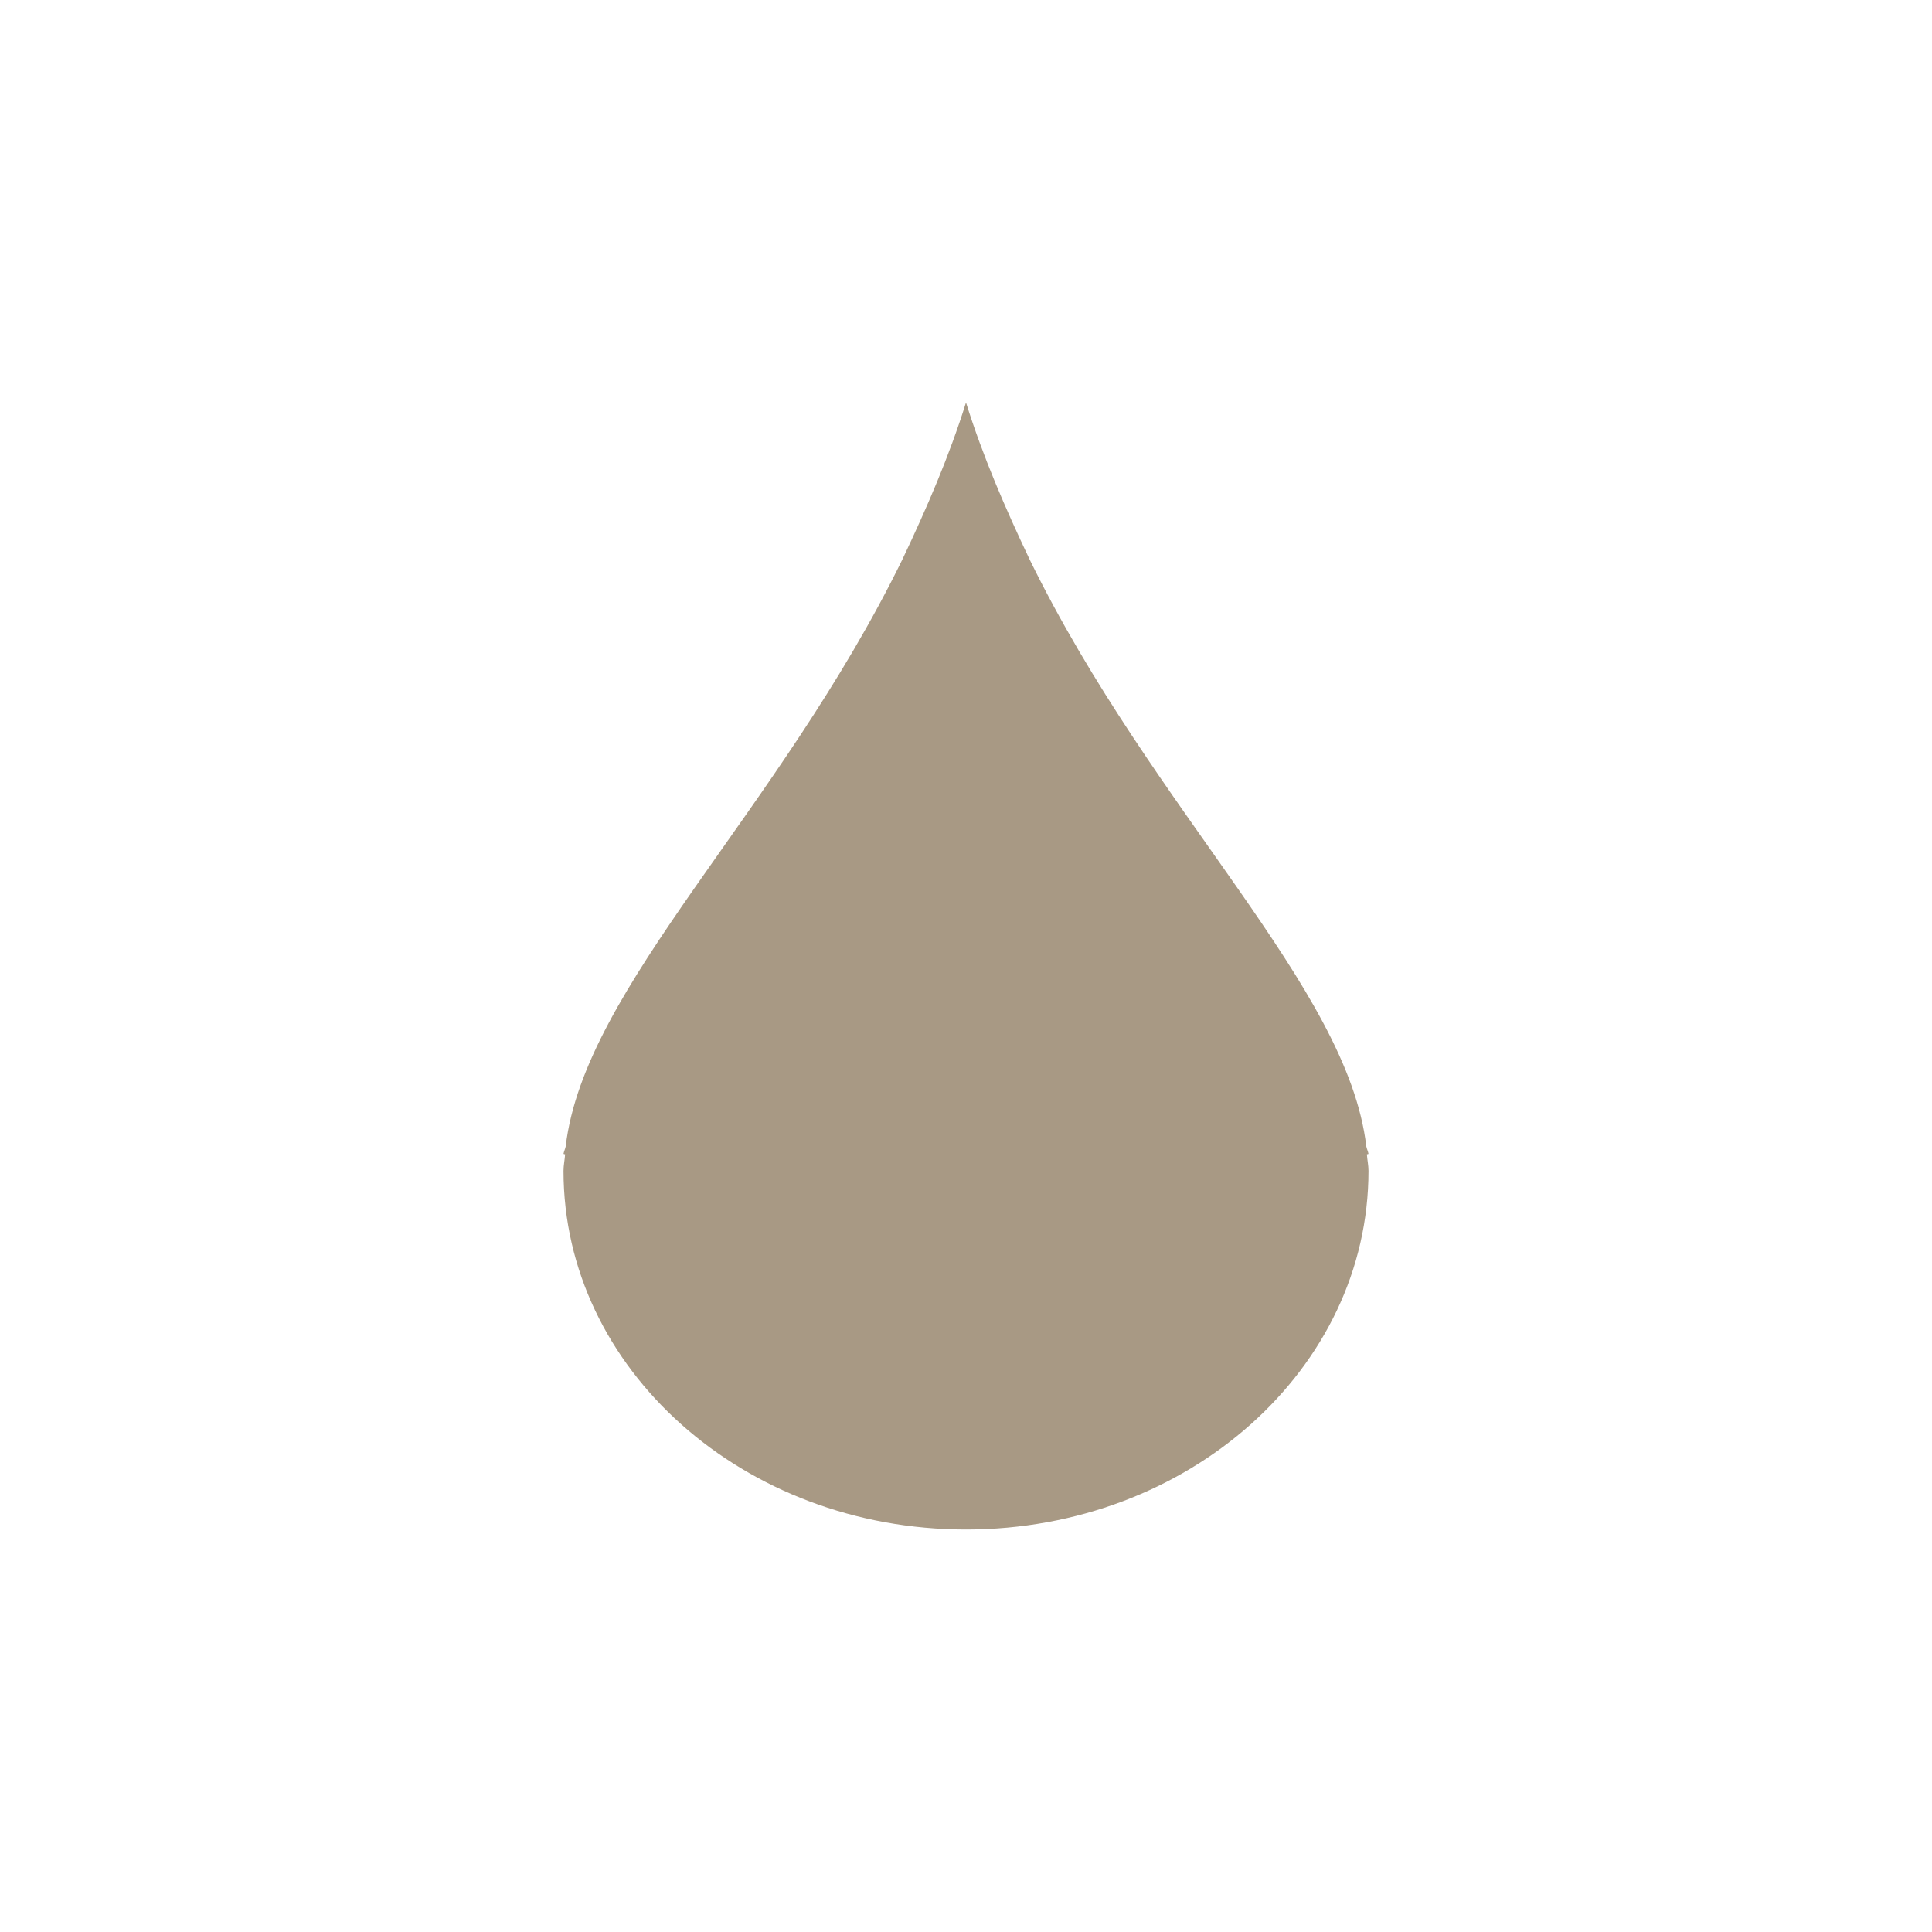
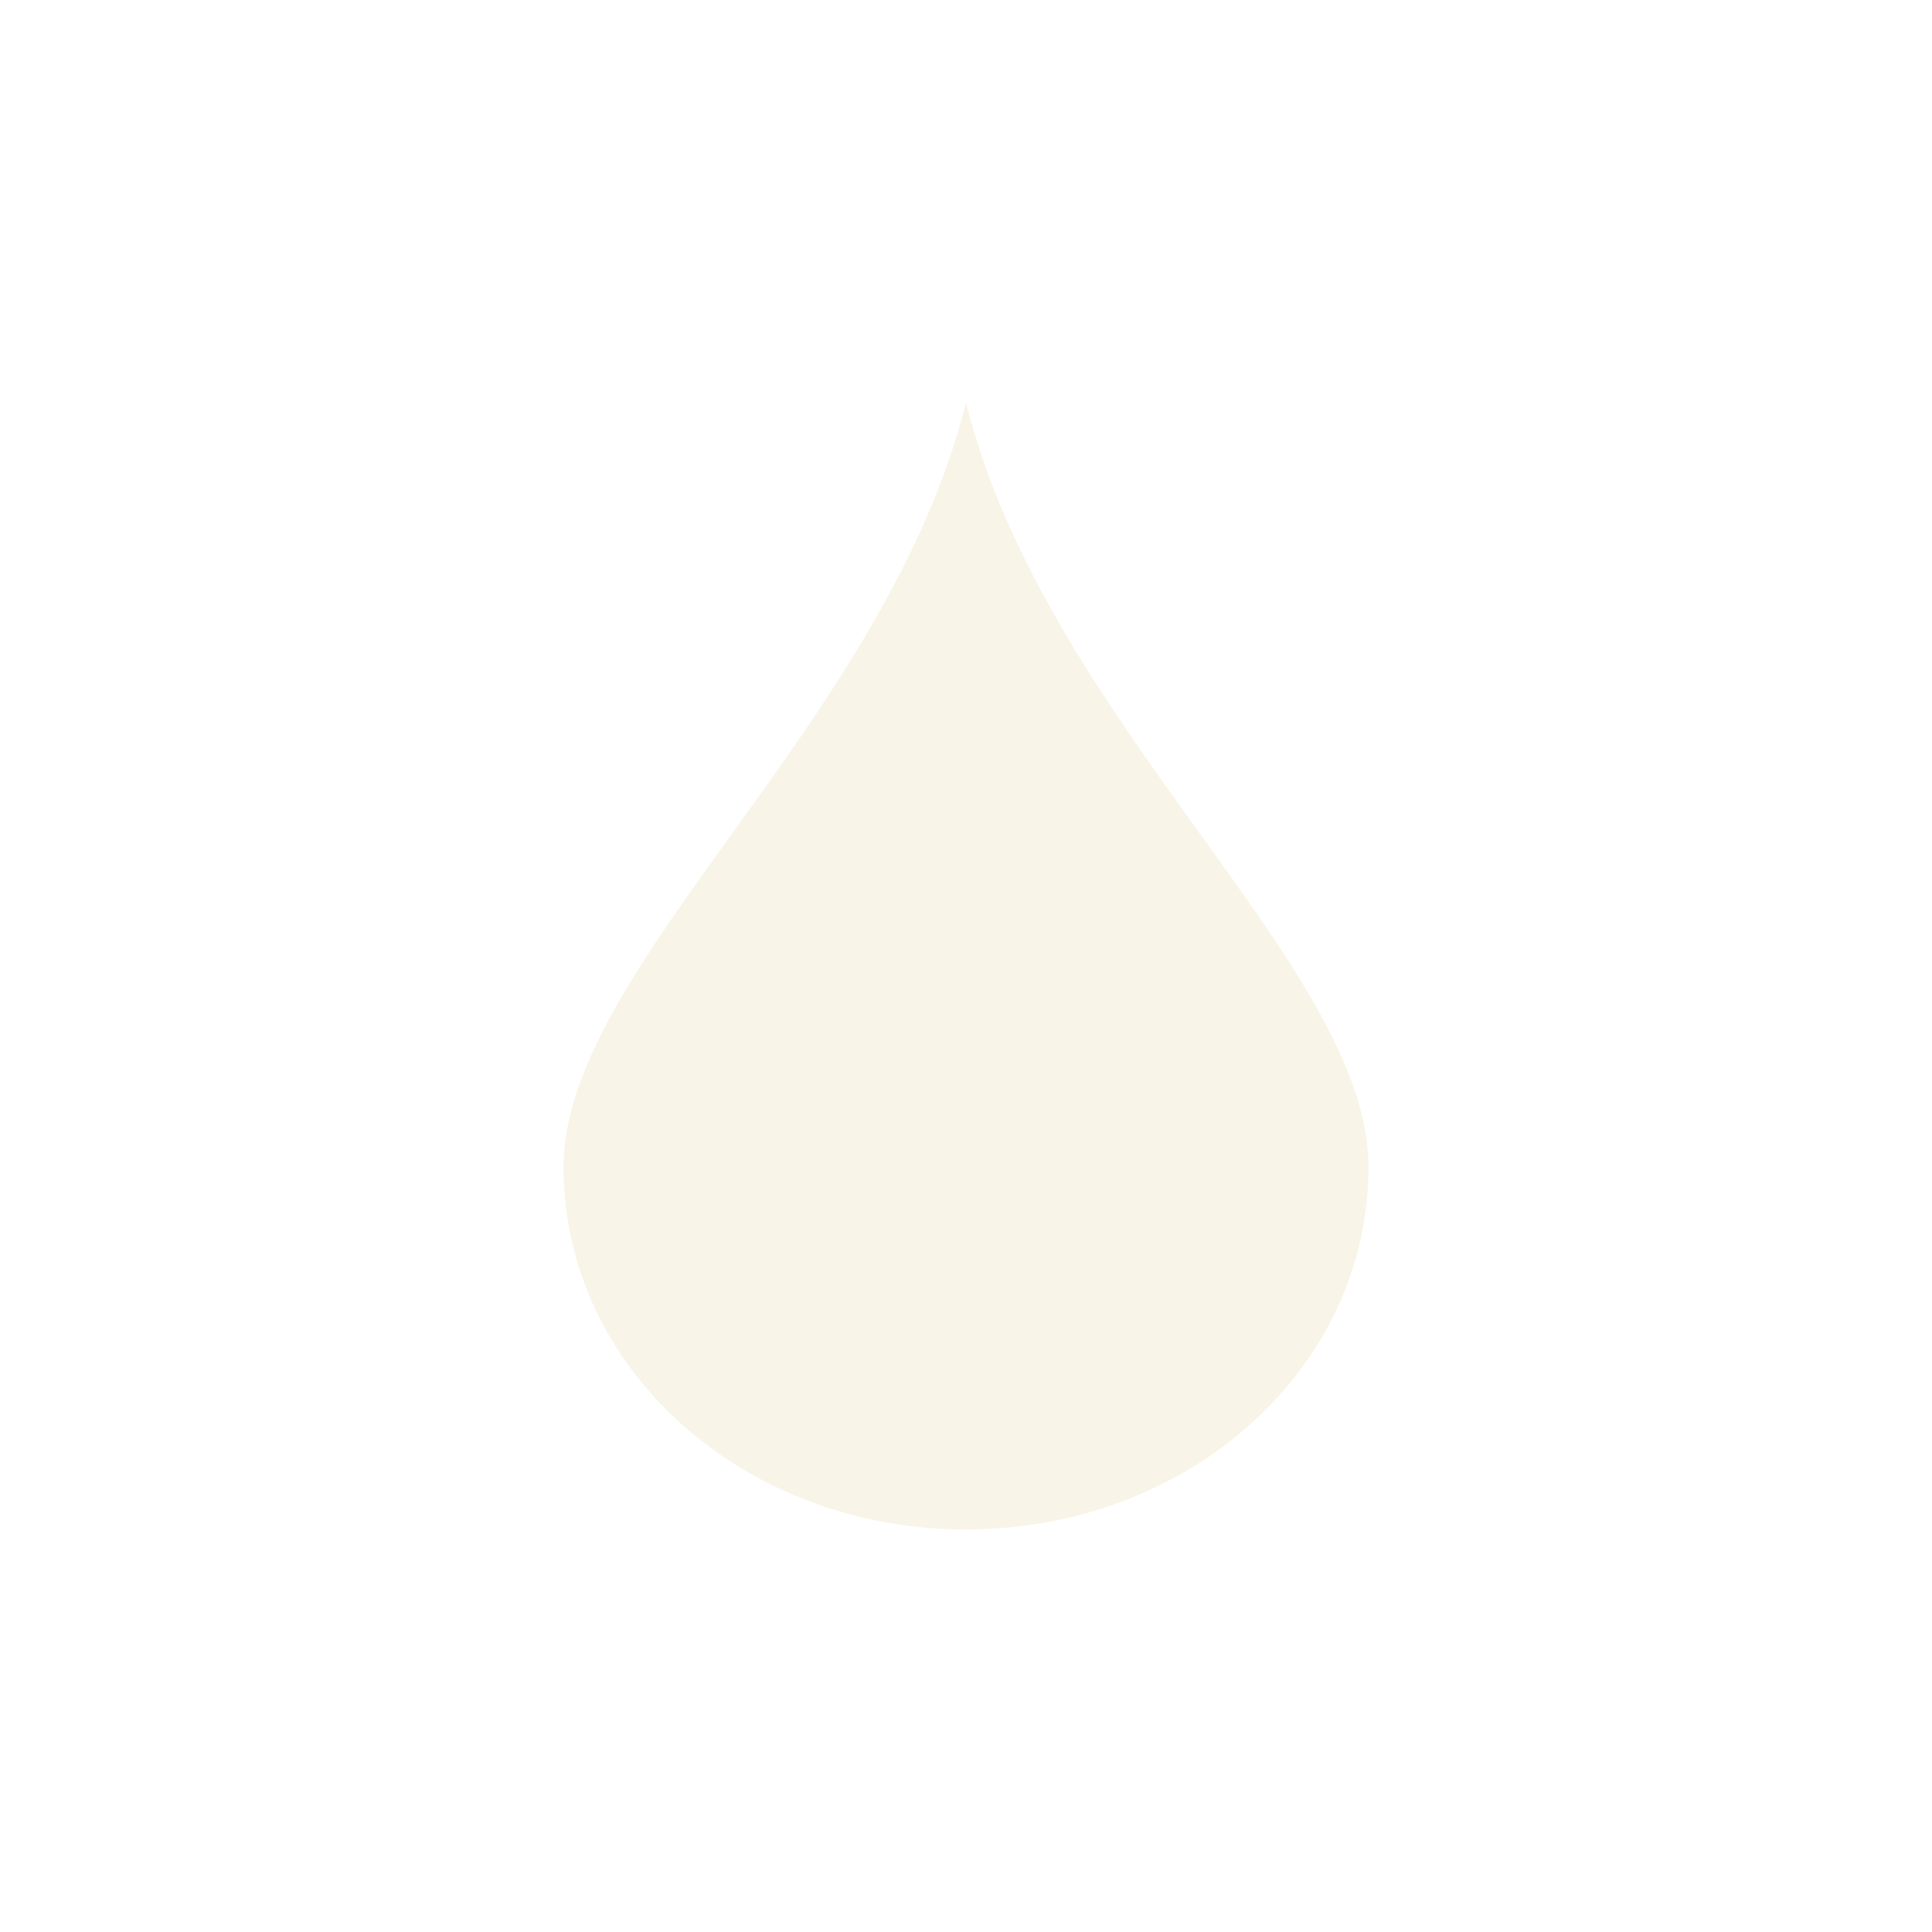
- <svg xmlns="http://www.w3.org/2000/svg" width="24" height="24" viewBox="0 0 24 24">
-   <path style="fill:#a89984" d="M 8 1 C 7.793 1.664 7.513 2.311 7.211 2.947 C 5.67 6.097 3.26 8.254 3.027 10.242 C 3.021 10.272 3.005 10.304 3 10.334 L 3.02 10.34 C 3.015 10.408 3 10.477 3 10.545 C 3 13.005 5.239 15 8 15 C 10.761 15 13 13.005 13 10.545 C 13 10.477 12.985 10.408 12.98 10.34 L 13 10.334 C 12.995 10.304 12.979 10.272 12.973 10.242 C 12.74 8.254 10.33 6.097 8.789 2.947 C 8.487 2.311 8.207 1.664 8 1 z" transform="translate(4 4)" />
+ <svg xmlns="http://www.w3.org/2000/svg" width="24" height="24" version="1.1" viewBox="0 0 24 24">
+   <defs>
+     <style type="text/css">.ColorScheme-Text { color:#ebdbb2; } .ColorScheme-Highlight { color:#458588; }</style>
+   </defs>
+   <path class="ColorScheme-Text" d="m12 5c1 4 5 7 5 9.5s-2.23 4.5-5 4.5-5-2-5-4.5 4-5.5 5-9.5z" fill="currentColor" opacity=".3" />
</svg>
